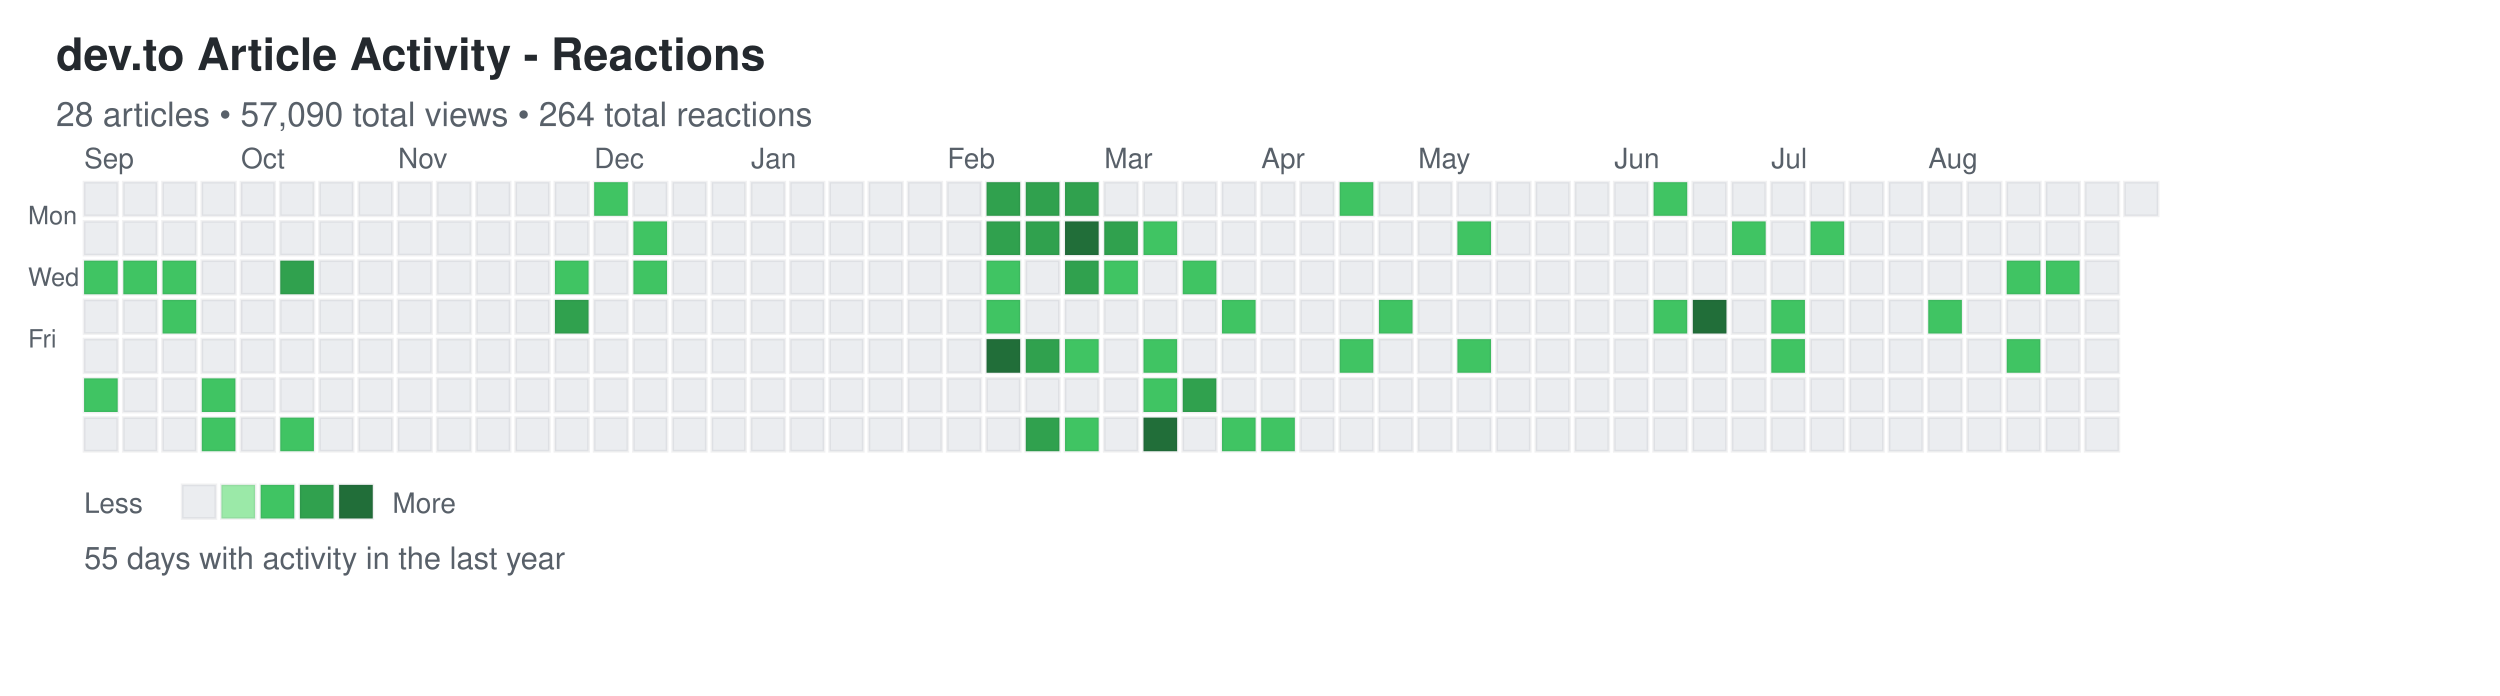
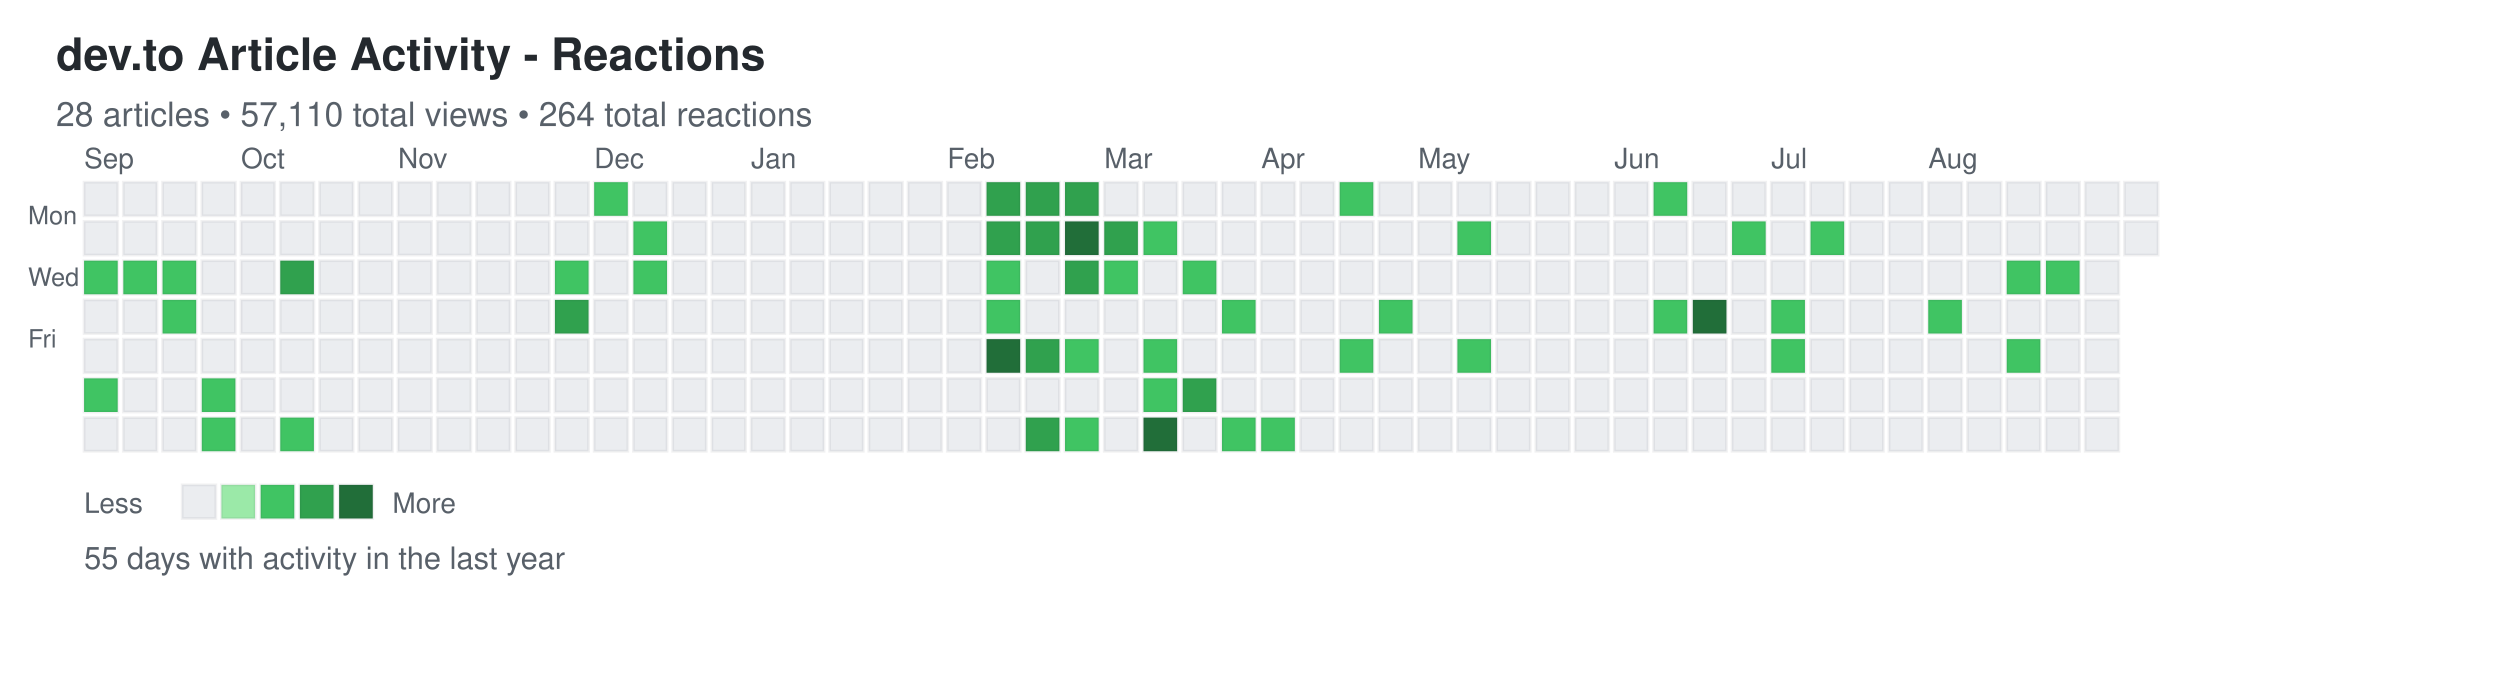
<svg xmlns="http://www.w3.org/2000/svg" width="892" height="248">
  <defs>
    <style>
.day { stroke: rgba(27,31,35,0.06); stroke-width: 1px; cursor: pointer; }
.day:hover { stroke: rgba(27,31,35,0.3); stroke-width: 2px; }
.month-label { font-family: -apple-system, BlinkMacSystemFont, "Segoe UI", Helvetica, Arial, sans-serif; font-size: 10px; fill: #586069; }
.day-label { font-family: -apple-system, BlinkMacSystemFont, "Segoe UI", Helvetica, Arial, sans-serif; font-size: 9px; fill: #586069; }
.title { font-family: -apple-system, BlinkMacSystemFont, "Segoe UI", Helvetica, Arial, sans-serif; font-size: 16px; font-weight: 600; fill: #24292e; }
.subtitle { font-family: -apple-system, BlinkMacSystemFont, "Segoe UI", Helvetica, Arial, sans-serif; font-size: 12px; fill: #586069; }
.stats { font-family: -apple-system, BlinkMacSystemFont, "Segoe UI", Helvetica, Arial, sans-serif; font-size: 11px; fill: #586069; }
.legend-text { font-family: -apple-system, BlinkMacSystemFont, "Segoe UI", Helvetica, Arial, sans-serif; font-size: 10px; fill: #586069; }
</style>
  </defs>
  <text x="20" y="25" class="title">dev.to Article Activity - Reactions</text>
-   <text x="20" y="45" class="subtitle">28 articles • 57,090 total views • 264 total reactions</text>
+   <text x="20" y="45" class="subtitle">28 articles • 57,110 total views • 264 total reactions</text>
  <text x="10" y="80" class="day-label">Mon</text>
  <text x="10" y="102" class="day-label">Wed</text>
  <text x="10" y="124" class="day-label">Fri</text>
  <rect x="30" y="65" width="12" height="12" fill="#ebedf0" class="day" data-date="2025-08-31" data-level="0" />
  <rect x="30" y="79" width="12" height="12" fill="#ebedf0" class="day" data-date="2025-09-01" data-level="0" />
  <rect x="30" y="93" width="12" height="12" fill="#40c463" class="day" data-date="2025-09-02" data-level="2" />
  <rect x="30" y="107" width="12" height="12" fill="#ebedf0" class="day" data-date="2025-09-03" data-level="0" />
  <rect x="30" y="121" width="12" height="12" fill="#ebedf0" class="day" data-date="2025-09-04" data-level="0" />
  <rect x="30" y="135" width="12" height="12" fill="#40c463" class="day" data-date="2025-09-05" data-level="2" />
  <rect x="30" y="149" width="12" height="12" fill="#ebedf0" class="day" data-date="2025-09-06" data-level="0" />
  <rect x="44" y="65" width="12" height="12" fill="#ebedf0" class="day" data-date="2025-09-07" data-level="0" />
  <rect x="44" y="79" width="12" height="12" fill="#ebedf0" class="day" data-date="2025-09-08" data-level="0" />
  <rect x="44" y="93" width="12" height="12" fill="#40c463" class="day" data-date="2025-09-09" data-level="2" />
  <rect x="44" y="107" width="12" height="12" fill="#ebedf0" class="day" data-date="2025-09-10" data-level="0" />
  <rect x="44" y="121" width="12" height="12" fill="#ebedf0" class="day" data-date="2025-09-11" data-level="0" />
  <rect x="44" y="135" width="12" height="12" fill="#ebedf0" class="day" data-date="2025-09-12" data-level="0" />
  <rect x="44" y="149" width="12" height="12" fill="#ebedf0" class="day" data-date="2025-09-13" data-level="0" />
  <rect x="58" y="65" width="12" height="12" fill="#ebedf0" class="day" data-date="2025-09-14" data-level="0" />
  <rect x="58" y="79" width="12" height="12" fill="#ebedf0" class="day" data-date="2025-09-15" data-level="0" />
  <rect x="58" y="93" width="12" height="12" fill="#40c463" class="day" data-date="2025-09-16" data-level="2" />
  <rect x="58" y="107" width="12" height="12" fill="#40c463" class="day" data-date="2025-09-17" data-level="2" />
  <rect x="58" y="121" width="12" height="12" fill="#ebedf0" class="day" data-date="2025-09-18" data-level="0" />
  <rect x="58" y="135" width="12" height="12" fill="#ebedf0" class="day" data-date="2025-09-19" data-level="0" />
  <rect x="58" y="149" width="12" height="12" fill="#ebedf0" class="day" data-date="2025-09-20" data-level="0" />
  <rect x="72" y="65" width="12" height="12" fill="#ebedf0" class="day" data-date="2025-09-21" data-level="0" />
  <rect x="72" y="79" width="12" height="12" fill="#ebedf0" class="day" data-date="2025-09-22" data-level="0" />
  <rect x="72" y="93" width="12" height="12" fill="#ebedf0" class="day" data-date="2025-09-23" data-level="0" />
  <rect x="72" y="107" width="12" height="12" fill="#ebedf0" class="day" data-date="2025-09-24" data-level="0" />
  <rect x="72" y="121" width="12" height="12" fill="#ebedf0" class="day" data-date="2025-09-25" data-level="0" />
  <rect x="72" y="135" width="12" height="12" fill="#40c463" class="day" data-date="2025-09-26" data-level="2" />
  <rect x="72" y="149" width="12" height="12" fill="#40c463" class="day" data-date="2025-09-27" data-level="2" />
  <rect x="86" y="65" width="12" height="12" fill="#ebedf0" class="day" data-date="2025-09-28" data-level="0" />
  <rect x="86" y="79" width="12" height="12" fill="#ebedf0" class="day" data-date="2025-09-29" data-level="0" />
  <rect x="86" y="93" width="12" height="12" fill="#ebedf0" class="day" data-date="2025-09-30" data-level="0" />
  <rect x="86" y="107" width="12" height="12" fill="#ebedf0" class="day" data-date="2025-10-01" data-level="0" />
  <rect x="86" y="121" width="12" height="12" fill="#ebedf0" class="day" data-date="2025-10-02" data-level="0" />
  <rect x="86" y="135" width="12" height="12" fill="#ebedf0" class="day" data-date="2025-10-03" data-level="0" />
  <rect x="86" y="149" width="12" height="12" fill="#ebedf0" class="day" data-date="2025-10-04" data-level="0" />
  <rect x="100" y="65" width="12" height="12" fill="#ebedf0" class="day" data-date="2025-10-05" data-level="0" />
  <rect x="100" y="79" width="12" height="12" fill="#ebedf0" class="day" data-date="2025-10-06" data-level="0" />
  <rect x="100" y="93" width="12" height="12" fill="#30a14e" class="day" data-date="2025-10-07" data-level="3" />
  <rect x="100" y="107" width="12" height="12" fill="#ebedf0" class="day" data-date="2025-10-08" data-level="0" />
  <rect x="100" y="121" width="12" height="12" fill="#ebedf0" class="day" data-date="2025-10-09" data-level="0" />
  <rect x="100" y="135" width="12" height="12" fill="#ebedf0" class="day" data-date="2025-10-10" data-level="0" />
  <rect x="100" y="149" width="12" height="12" fill="#40c463" class="day" data-date="2025-10-11" data-level="2" />
  <rect x="114" y="65" width="12" height="12" fill="#ebedf0" class="day" data-date="2025-10-12" data-level="0" />
  <rect x="114" y="79" width="12" height="12" fill="#ebedf0" class="day" data-date="2025-10-13" data-level="0" />
  <rect x="114" y="93" width="12" height="12" fill="#ebedf0" class="day" data-date="2025-10-14" data-level="0" />
  <rect x="114" y="107" width="12" height="12" fill="#ebedf0" class="day" data-date="2025-10-15" data-level="0" />
  <rect x="114" y="121" width="12" height="12" fill="#ebedf0" class="day" data-date="2025-10-16" data-level="0" />
  <rect x="114" y="135" width="12" height="12" fill="#ebedf0" class="day" data-date="2025-10-17" data-level="0" />
  <rect x="114" y="149" width="12" height="12" fill="#ebedf0" class="day" data-date="2025-10-18" data-level="0" />
  <rect x="128" y="65" width="12" height="12" fill="#ebedf0" class="day" data-date="2025-10-19" data-level="0" />
  <rect x="128" y="79" width="12" height="12" fill="#ebedf0" class="day" data-date="2025-10-20" data-level="0" />
  <rect x="128" y="93" width="12" height="12" fill="#ebedf0" class="day" data-date="2025-10-21" data-level="0" />
  <rect x="128" y="107" width="12" height="12" fill="#ebedf0" class="day" data-date="2025-10-22" data-level="0" />
  <rect x="128" y="121" width="12" height="12" fill="#ebedf0" class="day" data-date="2025-10-23" data-level="0" />
  <rect x="128" y="135" width="12" height="12" fill="#ebedf0" class="day" data-date="2025-10-24" data-level="0" />
  <rect x="128" y="149" width="12" height="12" fill="#ebedf0" class="day" data-date="2025-10-25" data-level="0" />
  <rect x="142" y="65" width="12" height="12" fill="#ebedf0" class="day" data-date="2025-10-26" data-level="0" />
  <rect x="142" y="79" width="12" height="12" fill="#ebedf0" class="day" data-date="2025-10-27" data-level="0" />
  <rect x="142" y="93" width="12" height="12" fill="#ebedf0" class="day" data-date="2025-10-28" data-level="0" />
  <rect x="142" y="107" width="12" height="12" fill="#ebedf0" class="day" data-date="2025-10-29" data-level="0" />
  <rect x="142" y="121" width="12" height="12" fill="#ebedf0" class="day" data-date="2025-10-30" data-level="0" />
  <rect x="142" y="135" width="12" height="12" fill="#ebedf0" class="day" data-date="2025-10-31" data-level="0" />
  <rect x="142" y="149" width="12" height="12" fill="#ebedf0" class="day" data-date="2025-11-01" data-level="0" />
  <rect x="156" y="65" width="12" height="12" fill="#ebedf0" class="day" data-date="2025-11-02" data-level="0" />
  <rect x="156" y="79" width="12" height="12" fill="#ebedf0" class="day" data-date="2025-11-03" data-level="0" />
  <rect x="156" y="93" width="12" height="12" fill="#ebedf0" class="day" data-date="2025-11-04" data-level="0" />
  <rect x="156" y="107" width="12" height="12" fill="#ebedf0" class="day" data-date="2025-11-05" data-level="0" />
  <rect x="156" y="121" width="12" height="12" fill="#ebedf0" class="day" data-date="2025-11-06" data-level="0" />
  <rect x="156" y="135" width="12" height="12" fill="#ebedf0" class="day" data-date="2025-11-07" data-level="0" />
  <rect x="156" y="149" width="12" height="12" fill="#ebedf0" class="day" data-date="2025-11-08" data-level="0" />
  <rect x="170" y="65" width="12" height="12" fill="#ebedf0" class="day" data-date="2025-11-09" data-level="0" />
  <rect x="170" y="79" width="12" height="12" fill="#ebedf0" class="day" data-date="2025-11-10" data-level="0" />
  <rect x="170" y="93" width="12" height="12" fill="#ebedf0" class="day" data-date="2025-11-11" data-level="0" />
  <rect x="170" y="107" width="12" height="12" fill="#ebedf0" class="day" data-date="2025-11-12" data-level="0" />
  <rect x="170" y="121" width="12" height="12" fill="#ebedf0" class="day" data-date="2025-11-13" data-level="0" />
  <rect x="170" y="135" width="12" height="12" fill="#ebedf0" class="day" data-date="2025-11-14" data-level="0" />
  <rect x="170" y="149" width="12" height="12" fill="#ebedf0" class="day" data-date="2025-11-15" data-level="0" />
  <rect x="184" y="65" width="12" height="12" fill="#ebedf0" class="day" data-date="2025-11-16" data-level="0" />
  <rect x="184" y="79" width="12" height="12" fill="#ebedf0" class="day" data-date="2025-11-17" data-level="0" />
  <rect x="184" y="93" width="12" height="12" fill="#ebedf0" class="day" data-date="2025-11-18" data-level="0" />
  <rect x="184" y="107" width="12" height="12" fill="#ebedf0" class="day" data-date="2025-11-19" data-level="0" />
  <rect x="184" y="121" width="12" height="12" fill="#ebedf0" class="day" data-date="2025-11-20" data-level="0" />
  <rect x="184" y="135" width="12" height="12" fill="#ebedf0" class="day" data-date="2025-11-21" data-level="0" />
  <rect x="184" y="149" width="12" height="12" fill="#ebedf0" class="day" data-date="2025-11-22" data-level="0" />
  <rect x="198" y="65" width="12" height="12" fill="#ebedf0" class="day" data-date="2025-11-23" data-level="0" />
  <rect x="198" y="79" width="12" height="12" fill="#ebedf0" class="day" data-date="2025-11-24" data-level="0" />
  <rect x="198" y="93" width="12" height="12" fill="#40c463" class="day" data-date="2025-11-25" data-level="2" />
  <rect x="198" y="107" width="12" height="12" fill="#30a14e" class="day" data-date="2025-11-26" data-level="3" />
  <rect x="198" y="121" width="12" height="12" fill="#ebedf0" class="day" data-date="2025-11-27" data-level="0" />
  <rect x="198" y="135" width="12" height="12" fill="#ebedf0" class="day" data-date="2025-11-28" data-level="0" />
  <rect x="198" y="149" width="12" height="12" fill="#ebedf0" class="day" data-date="2025-11-29" data-level="0" />
  <rect x="212" y="65" width="12" height="12" fill="#40c463" class="day" data-date="2025-11-30" data-level="2" />
  <rect x="212" y="79" width="12" height="12" fill="#ebedf0" class="day" data-date="2025-12-01" data-level="0" />
  <rect x="212" y="93" width="12" height="12" fill="#ebedf0" class="day" data-date="2025-12-02" data-level="0" />
  <rect x="212" y="107" width="12" height="12" fill="#ebedf0" class="day" data-date="2025-12-03" data-level="0" />
  <rect x="212" y="121" width="12" height="12" fill="#ebedf0" class="day" data-date="2025-12-04" data-level="0" />
  <rect x="212" y="135" width="12" height="12" fill="#ebedf0" class="day" data-date="2025-12-05" data-level="0" />
  <rect x="212" y="149" width="12" height="12" fill="#ebedf0" class="day" data-date="2025-12-06" data-level="0" />
  <rect x="226" y="65" width="12" height="12" fill="#ebedf0" class="day" data-date="2025-12-07" data-level="0" />
  <rect x="226" y="79" width="12" height="12" fill="#40c463" class="day" data-date="2025-12-08" data-level="2" />
  <rect x="226" y="93" width="12" height="12" fill="#40c463" class="day" data-date="2025-12-09" data-level="2" />
  <rect x="226" y="107" width="12" height="12" fill="#ebedf0" class="day" data-date="2025-12-10" data-level="0" />
  <rect x="226" y="121" width="12" height="12" fill="#ebedf0" class="day" data-date="2025-12-11" data-level="0" />
  <rect x="226" y="135" width="12" height="12" fill="#ebedf0" class="day" data-date="2025-12-12" data-level="0" />
  <rect x="226" y="149" width="12" height="12" fill="#ebedf0" class="day" data-date="2025-12-13" data-level="0" />
  <rect x="240" y="65" width="12" height="12" fill="#ebedf0" class="day" data-date="2025-12-14" data-level="0" />
  <rect x="240" y="79" width="12" height="12" fill="#ebedf0" class="day" data-date="2025-12-15" data-level="0" />
  <rect x="240" y="93" width="12" height="12" fill="#ebedf0" class="day" data-date="2025-12-16" data-level="0" />
  <rect x="240" y="107" width="12" height="12" fill="#ebedf0" class="day" data-date="2025-12-17" data-level="0" />
  <rect x="240" y="121" width="12" height="12" fill="#ebedf0" class="day" data-date="2025-12-18" data-level="0" />
  <rect x="240" y="135" width="12" height="12" fill="#ebedf0" class="day" data-date="2025-12-19" data-level="0" />
  <rect x="240" y="149" width="12" height="12" fill="#ebedf0" class="day" data-date="2025-12-20" data-level="0" />
  <rect x="254" y="65" width="12" height="12" fill="#ebedf0" class="day" data-date="2025-12-21" data-level="0" />
  <rect x="254" y="79" width="12" height="12" fill="#ebedf0" class="day" data-date="2025-12-22" data-level="0" />
  <rect x="254" y="93" width="12" height="12" fill="#ebedf0" class="day" data-date="2025-12-23" data-level="0" />
  <rect x="254" y="107" width="12" height="12" fill="#ebedf0" class="day" data-date="2025-12-24" data-level="0" />
  <rect x="254" y="121" width="12" height="12" fill="#ebedf0" class="day" data-date="2025-12-25" data-level="0" />
  <rect x="254" y="135" width="12" height="12" fill="#ebedf0" class="day" data-date="2025-12-26" data-level="0" />
  <rect x="254" y="149" width="12" height="12" fill="#ebedf0" class="day" data-date="2025-12-27" data-level="0" />
  <rect x="268" y="65" width="12" height="12" fill="#ebedf0" class="day" data-date="2025-12-28" data-level="0" />
  <rect x="268" y="79" width="12" height="12" fill="#ebedf0" class="day" data-date="2025-12-29" data-level="0" />
  <rect x="268" y="93" width="12" height="12" fill="#ebedf0" class="day" data-date="2025-12-30" data-level="0" />
  <rect x="268" y="107" width="12" height="12" fill="#ebedf0" class="day" data-date="2025-12-31" data-level="0" />
  <rect x="268" y="121" width="12" height="12" fill="#ebedf0" class="day" data-date="2026-01-01" data-level="0" />
  <rect x="268" y="135" width="12" height="12" fill="#ebedf0" class="day" data-date="2026-01-02" data-level="0" />
  <rect x="268" y="149" width="12" height="12" fill="#ebedf0" class="day" data-date="2026-01-03" data-level="0" />
  <rect x="282" y="65" width="12" height="12" fill="#ebedf0" class="day" data-date="2026-01-04" data-level="0" />
  <rect x="282" y="79" width="12" height="12" fill="#ebedf0" class="day" data-date="2026-01-05" data-level="0" />
  <rect x="282" y="93" width="12" height="12" fill="#ebedf0" class="day" data-date="2026-01-06" data-level="0" />
  <rect x="282" y="107" width="12" height="12" fill="#ebedf0" class="day" data-date="2026-01-07" data-level="0" />
  <rect x="282" y="121" width="12" height="12" fill="#ebedf0" class="day" data-date="2026-01-08" data-level="0" />
  <rect x="282" y="135" width="12" height="12" fill="#ebedf0" class="day" data-date="2026-01-09" data-level="0" />
  <rect x="282" y="149" width="12" height="12" fill="#ebedf0" class="day" data-date="2026-01-10" data-level="0" />
  <rect x="296" y="65" width="12" height="12" fill="#ebedf0" class="day" data-date="2026-01-11" data-level="0" />
  <rect x="296" y="79" width="12" height="12" fill="#ebedf0" class="day" data-date="2026-01-12" data-level="0" />
  <rect x="296" y="93" width="12" height="12" fill="#ebedf0" class="day" data-date="2026-01-13" data-level="0" />
  <rect x="296" y="107" width="12" height="12" fill="#ebedf0" class="day" data-date="2026-01-14" data-level="0" />
  <rect x="296" y="121" width="12" height="12" fill="#ebedf0" class="day" data-date="2026-01-15" data-level="0" />
  <rect x="296" y="135" width="12" height="12" fill="#ebedf0" class="day" data-date="2026-01-16" data-level="0" />
  <rect x="296" y="149" width="12" height="12" fill="#ebedf0" class="day" data-date="2026-01-17" data-level="0" />
  <rect x="310" y="65" width="12" height="12" fill="#ebedf0" class="day" data-date="2026-01-18" data-level="0" />
  <rect x="310" y="79" width="12" height="12" fill="#ebedf0" class="day" data-date="2026-01-19" data-level="0" />
  <rect x="310" y="93" width="12" height="12" fill="#ebedf0" class="day" data-date="2026-01-20" data-level="0" />
  <rect x="310" y="107" width="12" height="12" fill="#ebedf0" class="day" data-date="2026-01-21" data-level="0" />
  <rect x="310" y="121" width="12" height="12" fill="#ebedf0" class="day" data-date="2026-01-22" data-level="0" />
  <rect x="310" y="135" width="12" height="12" fill="#ebedf0" class="day" data-date="2026-01-23" data-level="0" />
  <rect x="310" y="149" width="12" height="12" fill="#ebedf0" class="day" data-date="2026-01-24" data-level="0" />
  <rect x="324" y="65" width="12" height="12" fill="#ebedf0" class="day" data-date="2026-01-25" data-level="0" />
  <rect x="324" y="79" width="12" height="12" fill="#ebedf0" class="day" data-date="2026-01-26" data-level="0" />
  <rect x="324" y="93" width="12" height="12" fill="#ebedf0" class="day" data-date="2026-01-27" data-level="0" />
  <rect x="324" y="107" width="12" height="12" fill="#ebedf0" class="day" data-date="2026-01-28" data-level="0" />
  <rect x="324" y="121" width="12" height="12" fill="#ebedf0" class="day" data-date="2026-01-29" data-level="0" />
  <rect x="324" y="135" width="12" height="12" fill="#ebedf0" class="day" data-date="2026-01-30" data-level="0" />
  <rect x="324" y="149" width="12" height="12" fill="#ebedf0" class="day" data-date="2026-01-31" data-level="0" />
  <rect x="338" y="65" width="12" height="12" fill="#ebedf0" class="day" data-date="2026-02-01" data-level="0" />
  <rect x="338" y="79" width="12" height="12" fill="#ebedf0" class="day" data-date="2026-02-02" data-level="0" />
  <rect x="338" y="93" width="12" height="12" fill="#ebedf0" class="day" data-date="2026-02-03" data-level="0" />
  <rect x="338" y="107" width="12" height="12" fill="#ebedf0" class="day" data-date="2026-02-04" data-level="0" />
  <rect x="338" y="121" width="12" height="12" fill="#ebedf0" class="day" data-date="2026-02-05" data-level="0" />
  <rect x="338" y="135" width="12" height="12" fill="#ebedf0" class="day" data-date="2026-02-06" data-level="0" />
  <rect x="338" y="149" width="12" height="12" fill="#ebedf0" class="day" data-date="2026-02-07" data-level="0" />
  <rect x="352" y="65" width="12" height="12" fill="#30a14e" class="day" data-date="2026-02-08" data-level="3" />
  <rect x="352" y="79" width="12" height="12" fill="#30a14e" class="day" data-date="2026-02-09" data-level="3" />
  <rect x="352" y="93" width="12" height="12" fill="#40c463" class="day" data-date="2026-02-10" data-level="2" />
  <rect x="352" y="107" width="12" height="12" fill="#40c463" class="day" data-date="2026-02-11" data-level="2" />
  <rect x="352" y="121" width="12" height="12" fill="#216e39" class="day" data-date="2026-02-12" data-level="4" />
  <rect x="352" y="135" width="12" height="12" fill="#ebedf0" class="day" data-date="2026-02-13" data-level="0" />
  <rect x="352" y="149" width="12" height="12" fill="#ebedf0" class="day" data-date="2026-02-14" data-level="0" />
  <rect x="366" y="65" width="12" height="12" fill="#30a14e" class="day" data-date="2026-02-15" data-level="3" />
  <rect x="366" y="79" width="12" height="12" fill="#30a14e" class="day" data-date="2026-02-16" data-level="3" />
  <rect x="366" y="93" width="12" height="12" fill="#ebedf0" class="day" data-date="2026-02-17" data-level="0" />
  <rect x="366" y="107" width="12" height="12" fill="#ebedf0" class="day" data-date="2026-02-18" data-level="0" />
  <rect x="366" y="121" width="12" height="12" fill="#30a14e" class="day" data-date="2026-02-19" data-level="3" />
  <rect x="366" y="135" width="12" height="12" fill="#ebedf0" class="day" data-date="2026-02-20" data-level="0" />
  <rect x="366" y="149" width="12" height="12" fill="#30a14e" class="day" data-date="2026-02-21" data-level="3" />
  <rect x="380" y="65" width="12" height="12" fill="#30a14e" class="day" data-date="2026-02-22" data-level="3" />
  <rect x="380" y="79" width="12" height="12" fill="#216e39" class="day" data-date="2026-02-23" data-level="4" />
  <rect x="380" y="93" width="12" height="12" fill="#30a14e" class="day" data-date="2026-02-24" data-level="3" />
  <rect x="380" y="107" width="12" height="12" fill="#ebedf0" class="day" data-date="2026-02-25" data-level="0" />
  <rect x="380" y="121" width="12" height="12" fill="#40c463" class="day" data-date="2026-02-26" data-level="2" />
  <rect x="380" y="135" width="12" height="12" fill="#ebedf0" class="day" data-date="2026-02-27" data-level="0" />
  <rect x="380" y="149" width="12" height="12" fill="#40c463" class="day" data-date="2026-02-28" data-level="2" />
  <rect x="394" y="65" width="12" height="12" fill="#ebedf0" class="day" data-date="2026-03-01" data-level="0" />
  <rect x="394" y="79" width="12" height="12" fill="#30a14e" class="day" data-date="2026-03-02" data-level="3" />
  <rect x="394" y="93" width="12" height="12" fill="#40c463" class="day" data-date="2026-03-03" data-level="2" />
  <rect x="394" y="107" width="12" height="12" fill="#ebedf0" class="day" data-date="2026-03-04" data-level="0" />
  <rect x="394" y="121" width="12" height="12" fill="#ebedf0" class="day" data-date="2026-03-05" data-level="0" />
  <rect x="394" y="135" width="12" height="12" fill="#ebedf0" class="day" data-date="2026-03-06" data-level="0" />
  <rect x="394" y="149" width="12" height="12" fill="#ebedf0" class="day" data-date="2026-03-07" data-level="0" />
  <rect x="408" y="65" width="12" height="12" fill="#ebedf0" class="day" data-date="2026-03-08" data-level="0" />
  <rect x="408" y="79" width="12" height="12" fill="#40c463" class="day" data-date="2026-03-09" data-level="2" />
  <rect x="408" y="93" width="12" height="12" fill="#ebedf0" class="day" data-date="2026-03-10" data-level="0" />
  <rect x="408" y="107" width="12" height="12" fill="#ebedf0" class="day" data-date="2026-03-11" data-level="0" />
  <rect x="408" y="121" width="12" height="12" fill="#40c463" class="day" data-date="2026-03-12" data-level="2" />
  <rect x="408" y="135" width="12" height="12" fill="#40c463" class="day" data-date="2026-03-13" data-level="2" />
  <rect x="408" y="149" width="12" height="12" fill="#216e39" class="day" data-date="2026-03-14" data-level="4" />
  <rect x="422" y="65" width="12" height="12" fill="#ebedf0" class="day" data-date="2026-03-15" data-level="0" />
  <rect x="422" y="79" width="12" height="12" fill="#ebedf0" class="day" data-date="2026-03-16" data-level="0" />
  <rect x="422" y="93" width="12" height="12" fill="#40c463" class="day" data-date="2026-03-17" data-level="2" />
  <rect x="422" y="107" width="12" height="12" fill="#ebedf0" class="day" data-date="2026-03-18" data-level="0" />
  <rect x="422" y="121" width="12" height="12" fill="#ebedf0" class="day" data-date="2026-03-19" data-level="0" />
  <rect x="422" y="135" width="12" height="12" fill="#30a14e" class="day" data-date="2026-03-20" data-level="3" />
  <rect x="422" y="149" width="12" height="12" fill="#ebedf0" class="day" data-date="2026-03-21" data-level="0" />
  <rect x="436" y="65" width="12" height="12" fill="#ebedf0" class="day" data-date="2026-03-22" data-level="0" />
  <rect x="436" y="79" width="12" height="12" fill="#ebedf0" class="day" data-date="2026-03-23" data-level="0" />
  <rect x="436" y="93" width="12" height="12" fill="#ebedf0" class="day" data-date="2026-03-24" data-level="0" />
  <rect x="436" y="107" width="12" height="12" fill="#40c463" class="day" data-date="2026-03-25" data-level="2" />
  <rect x="436" y="121" width="12" height="12" fill="#ebedf0" class="day" data-date="2026-03-26" data-level="0" />
  <rect x="436" y="135" width="12" height="12" fill="#ebedf0" class="day" data-date="2026-03-27" data-level="0" />
  <rect x="436" y="149" width="12" height="12" fill="#40c463" class="day" data-date="2026-03-28" data-level="2" />
  <rect x="450" y="65" width="12" height="12" fill="#ebedf0" class="day" data-date="2026-03-29" data-level="0" />
  <rect x="450" y="79" width="12" height="12" fill="#ebedf0" class="day" data-date="2026-03-30" data-level="0" />
  <rect x="450" y="93" width="12" height="12" fill="#ebedf0" class="day" data-date="2026-03-31" data-level="0" />
  <rect x="450" y="107" width="12" height="12" fill="#ebedf0" class="day" data-date="2026-04-01" data-level="0" />
  <rect x="450" y="121" width="12" height="12" fill="#ebedf0" class="day" data-date="2026-04-02" data-level="0" />
  <rect x="450" y="135" width="12" height="12" fill="#ebedf0" class="day" data-date="2026-04-03" data-level="0" />
  <rect x="450" y="149" width="12" height="12" fill="#40c463" class="day" data-date="2026-04-04" data-level="2" />
  <rect x="464" y="65" width="12" height="12" fill="#ebedf0" class="day" data-date="2026-04-05" data-level="0" />
  <rect x="464" y="79" width="12" height="12" fill="#ebedf0" class="day" data-date="2026-04-06" data-level="0" />
  <rect x="464" y="93" width="12" height="12" fill="#ebedf0" class="day" data-date="2026-04-07" data-level="0" />
  <rect x="464" y="107" width="12" height="12" fill="#ebedf0" class="day" data-date="2026-04-08" data-level="0" />
  <rect x="464" y="121" width="12" height="12" fill="#ebedf0" class="day" data-date="2026-04-09" data-level="0" />
  <rect x="464" y="135" width="12" height="12" fill="#ebedf0" class="day" data-date="2026-04-10" data-level="0" />
  <rect x="464" y="149" width="12" height="12" fill="#ebedf0" class="day" data-date="2026-04-11" data-level="0" />
  <rect x="478" y="65" width="12" height="12" fill="#40c463" class="day" data-date="2026-04-12" data-level="2" />
  <rect x="478" y="79" width="12" height="12" fill="#ebedf0" class="day" data-date="2026-04-13" data-level="0" />
  <rect x="478" y="93" width="12" height="12" fill="#ebedf0" class="day" data-date="2026-04-14" data-level="0" />
  <rect x="478" y="107" width="12" height="12" fill="#ebedf0" class="day" data-date="2026-04-15" data-level="0" />
  <rect x="478" y="121" width="12" height="12" fill="#40c463" class="day" data-date="2026-04-16" data-level="2" />
  <rect x="478" y="135" width="12" height="12" fill="#ebedf0" class="day" data-date="2026-04-17" data-level="0" />
  <rect x="478" y="149" width="12" height="12" fill="#ebedf0" class="day" data-date="2026-04-18" data-level="0" />
  <rect x="492" y="65" width="12" height="12" fill="#ebedf0" class="day" data-date="2026-04-19" data-level="0" />
  <rect x="492" y="79" width="12" height="12" fill="#ebedf0" class="day" data-date="2026-04-20" data-level="0" />
  <rect x="492" y="93" width="12" height="12" fill="#ebedf0" class="day" data-date="2026-04-21" data-level="0" />
  <rect x="492" y="107" width="12" height="12" fill="#40c463" class="day" data-date="2026-04-22" data-level="2" />
  <rect x="492" y="121" width="12" height="12" fill="#ebedf0" class="day" data-date="2026-04-23" data-level="0" />
  <rect x="492" y="135" width="12" height="12" fill="#ebedf0" class="day" data-date="2026-04-24" data-level="0" />
  <rect x="492" y="149" width="12" height="12" fill="#ebedf0" class="day" data-date="2026-04-25" data-level="0" />
  <rect x="506" y="65" width="12" height="12" fill="#ebedf0" class="day" data-date="2026-04-26" data-level="0" />
  <rect x="506" y="79" width="12" height="12" fill="#ebedf0" class="day" data-date="2026-04-27" data-level="0" />
  <rect x="506" y="93" width="12" height="12" fill="#ebedf0" class="day" data-date="2026-04-28" data-level="0" />
  <rect x="506" y="107" width="12" height="12" fill="#ebedf0" class="day" data-date="2026-04-29" data-level="0" />
  <rect x="506" y="121" width="12" height="12" fill="#ebedf0" class="day" data-date="2026-04-30" data-level="0" />
  <rect x="506" y="135" width="12" height="12" fill="#ebedf0" class="day" data-date="2026-05-01" data-level="0" />
  <rect x="506" y="149" width="12" height="12" fill="#ebedf0" class="day" data-date="2026-05-02" data-level="0" />
  <rect x="520" y="65" width="12" height="12" fill="#ebedf0" class="day" data-date="2026-05-03" data-level="0" />
  <rect x="520" y="79" width="12" height="12" fill="#40c463" class="day" data-date="2026-05-04" data-level="2" />
  <rect x="520" y="93" width="12" height="12" fill="#ebedf0" class="day" data-date="2026-05-05" data-level="0" />
  <rect x="520" y="107" width="12" height="12" fill="#ebedf0" class="day" data-date="2026-05-06" data-level="0" />
  <rect x="520" y="121" width="12" height="12" fill="#40c463" class="day" data-date="2026-05-07" data-level="2" />
  <rect x="520" y="135" width="12" height="12" fill="#ebedf0" class="day" data-date="2026-05-08" data-level="0" />
  <rect x="520" y="149" width="12" height="12" fill="#ebedf0" class="day" data-date="2026-05-09" data-level="0" />
  <rect x="534" y="65" width="12" height="12" fill="#ebedf0" class="day" data-date="2026-05-10" data-level="0" />
  <rect x="534" y="79" width="12" height="12" fill="#ebedf0" class="day" data-date="2026-05-11" data-level="0" />
  <rect x="534" y="93" width="12" height="12" fill="#ebedf0" class="day" data-date="2026-05-12" data-level="0" />
  <rect x="534" y="107" width="12" height="12" fill="#ebedf0" class="day" data-date="2026-05-13" data-level="0" />
  <rect x="534" y="121" width="12" height="12" fill="#ebedf0" class="day" data-date="2026-05-14" data-level="0" />
  <rect x="534" y="135" width="12" height="12" fill="#ebedf0" class="day" data-date="2026-05-15" data-level="0" />
  <rect x="534" y="149" width="12" height="12" fill="#ebedf0" class="day" data-date="2026-05-16" data-level="0" />
  <rect x="548" y="65" width="12" height="12" fill="#ebedf0" class="day" data-date="2026-05-17" data-level="0" />
  <rect x="548" y="79" width="12" height="12" fill="#ebedf0" class="day" data-date="2026-05-18" data-level="0" />
  <rect x="548" y="93" width="12" height="12" fill="#ebedf0" class="day" data-date="2026-05-19" data-level="0" />
  <rect x="548" y="107" width="12" height="12" fill="#ebedf0" class="day" data-date="2026-05-20" data-level="0" />
  <rect x="548" y="121" width="12" height="12" fill="#ebedf0" class="day" data-date="2026-05-21" data-level="0" />
  <rect x="548" y="135" width="12" height="12" fill="#ebedf0" class="day" data-date="2026-05-22" data-level="0" />
  <rect x="548" y="149" width="12" height="12" fill="#ebedf0" class="day" data-date="2026-05-23" data-level="0" />
  <rect x="562" y="65" width="12" height="12" fill="#ebedf0" class="day" data-date="2026-05-24" data-level="0" />
  <rect x="562" y="79" width="12" height="12" fill="#ebedf0" class="day" data-date="2026-05-25" data-level="0" />
  <rect x="562" y="93" width="12" height="12" fill="#ebedf0" class="day" data-date="2026-05-26" data-level="0" />
  <rect x="562" y="107" width="12" height="12" fill="#ebedf0" class="day" data-date="2026-05-27" data-level="0" />
  <rect x="562" y="121" width="12" height="12" fill="#ebedf0" class="day" data-date="2026-05-28" data-level="0" />
  <rect x="562" y="135" width="12" height="12" fill="#ebedf0" class="day" data-date="2026-05-29" data-level="0" />
  <rect x="562" y="149" width="12" height="12" fill="#ebedf0" class="day" data-date="2026-05-30" data-level="0" />
  <rect x="576" y="65" width="12" height="12" fill="#ebedf0" class="day" data-date="2026-05-31" data-level="0" />
  <rect x="576" y="79" width="12" height="12" fill="#ebedf0" class="day" data-date="2026-06-01" data-level="0" />
  <rect x="576" y="93" width="12" height="12" fill="#ebedf0" class="day" data-date="2026-06-02" data-level="0" />
  <rect x="576" y="107" width="12" height="12" fill="#ebedf0" class="day" data-date="2026-06-03" data-level="0" />
  <rect x="576" y="121" width="12" height="12" fill="#ebedf0" class="day" data-date="2026-06-04" data-level="0" />
  <rect x="576" y="135" width="12" height="12" fill="#ebedf0" class="day" data-date="2026-06-05" data-level="0" />
  <rect x="576" y="149" width="12" height="12" fill="#ebedf0" class="day" data-date="2026-06-06" data-level="0" />
  <rect x="590" y="65" width="12" height="12" fill="#40c463" class="day" data-date="2026-06-07" data-level="2" />
  <rect x="590" y="79" width="12" height="12" fill="#ebedf0" class="day" data-date="2026-06-08" data-level="0" />
  <rect x="590" y="93" width="12" height="12" fill="#ebedf0" class="day" data-date="2026-06-09" data-level="0" />
  <rect x="590" y="107" width="12" height="12" fill="#40c463" class="day" data-date="2026-06-10" data-level="2" />
  <rect x="590" y="121" width="12" height="12" fill="#ebedf0" class="day" data-date="2026-06-11" data-level="0" />
  <rect x="590" y="135" width="12" height="12" fill="#ebedf0" class="day" data-date="2026-06-12" data-level="0" />
  <rect x="590" y="149" width="12" height="12" fill="#ebedf0" class="day" data-date="2026-06-13" data-level="0" />
  <rect x="604" y="65" width="12" height="12" fill="#ebedf0" class="day" data-date="2026-06-14" data-level="0" />
  <rect x="604" y="79" width="12" height="12" fill="#ebedf0" class="day" data-date="2026-06-15" data-level="0" />
  <rect x="604" y="93" width="12" height="12" fill="#ebedf0" class="day" data-date="2026-06-16" data-level="0" />
  <rect x="604" y="107" width="12" height="12" fill="#216e39" class="day" data-date="2026-06-17" data-level="4" />
  <rect x="604" y="121" width="12" height="12" fill="#ebedf0" class="day" data-date="2026-06-18" data-level="0" />
  <rect x="604" y="135" width="12" height="12" fill="#ebedf0" class="day" data-date="2026-06-19" data-level="0" />
  <rect x="604" y="149" width="12" height="12" fill="#ebedf0" class="day" data-date="2026-06-20" data-level="0" />
  <rect x="618" y="65" width="12" height="12" fill="#ebedf0" class="day" data-date="2026-06-21" data-level="0" />
  <rect x="618" y="79" width="12" height="12" fill="#40c463" class="day" data-date="2026-06-22" data-level="2" />
  <rect x="618" y="93" width="12" height="12" fill="#ebedf0" class="day" data-date="2026-06-23" data-level="0" />
  <rect x="618" y="107" width="12" height="12" fill="#ebedf0" class="day" data-date="2026-06-24" data-level="0" />
  <rect x="618" y="121" width="12" height="12" fill="#ebedf0" class="day" data-date="2026-06-25" data-level="0" />
  <rect x="618" y="135" width="12" height="12" fill="#ebedf0" class="day" data-date="2026-06-26" data-level="0" />
  <rect x="618" y="149" width="12" height="12" fill="#ebedf0" class="day" data-date="2026-06-27" data-level="0" />
  <rect x="632" y="65" width="12" height="12" fill="#ebedf0" class="day" data-date="2026-06-28" data-level="0" />
  <rect x="632" y="79" width="12" height="12" fill="#ebedf0" class="day" data-date="2026-06-29" data-level="0" />
  <rect x="632" y="93" width="12" height="12" fill="#ebedf0" class="day" data-date="2026-06-30" data-level="0" />
  <rect x="632" y="107" width="12" height="12" fill="#40c463" class="day" data-date="2026-07-01" data-level="2" />
  <rect x="632" y="121" width="12" height="12" fill="#40c463" class="day" data-date="2026-07-02" data-level="2" />
  <rect x="632" y="135" width="12" height="12" fill="#ebedf0" class="day" data-date="2026-07-03" data-level="0" />
  <rect x="632" y="149" width="12" height="12" fill="#ebedf0" class="day" data-date="2026-07-04" data-level="0" />
  <rect x="646" y="65" width="12" height="12" fill="#ebedf0" class="day" data-date="2026-07-05" data-level="0" />
  <rect x="646" y="79" width="12" height="12" fill="#40c463" class="day" data-date="2026-07-06" data-level="2" />
  <rect x="646" y="93" width="12" height="12" fill="#ebedf0" class="day" data-date="2026-07-07" data-level="0" />
  <rect x="646" y="107" width="12" height="12" fill="#ebedf0" class="day" data-date="2026-07-08" data-level="0" />
  <rect x="646" y="121" width="12" height="12" fill="#ebedf0" class="day" data-date="2026-07-09" data-level="0" />
  <rect x="646" y="135" width="12" height="12" fill="#ebedf0" class="day" data-date="2026-07-10" data-level="0" />
  <rect x="646" y="149" width="12" height="12" fill="#ebedf0" class="day" data-date="2026-07-11" data-level="0" />
  <rect x="660" y="65" width="12" height="12" fill="#ebedf0" class="day" data-date="2026-07-12" data-level="0" />
  <rect x="660" y="79" width="12" height="12" fill="#ebedf0" class="day" data-date="2026-07-13" data-level="0" />
  <rect x="660" y="93" width="12" height="12" fill="#ebedf0" class="day" data-date="2026-07-14" data-level="0" />
  <rect x="660" y="107" width="12" height="12" fill="#ebedf0" class="day" data-date="2026-07-15" data-level="0" />
  <rect x="660" y="121" width="12" height="12" fill="#ebedf0" class="day" data-date="2026-07-16" data-level="0" />
  <rect x="660" y="135" width="12" height="12" fill="#ebedf0" class="day" data-date="2026-07-17" data-level="0" />
  <rect x="660" y="149" width="12" height="12" fill="#ebedf0" class="day" data-date="2026-07-18" data-level="0" />
  <rect x="674" y="65" width="12" height="12" fill="#ebedf0" class="day" data-date="2026-07-19" data-level="0" />
  <rect x="674" y="79" width="12" height="12" fill="#ebedf0" class="day" data-date="2026-07-20" data-level="0" />
  <rect x="674" y="93" width="12" height="12" fill="#ebedf0" class="day" data-date="2026-07-21" data-level="0" />
  <rect x="674" y="107" width="12" height="12" fill="#ebedf0" class="day" data-date="2026-07-22" data-level="0" />
  <rect x="674" y="121" width="12" height="12" fill="#ebedf0" class="day" data-date="2026-07-23" data-level="0" />
  <rect x="674" y="135" width="12" height="12" fill="#ebedf0" class="day" data-date="2026-07-24" data-level="0" />
  <rect x="674" y="149" width="12" height="12" fill="#ebedf0" class="day" data-date="2026-07-25" data-level="0" />
  <rect x="688" y="65" width="12" height="12" fill="#ebedf0" class="day" data-date="2026-07-26" data-level="0" />
  <rect x="688" y="79" width="12" height="12" fill="#ebedf0" class="day" data-date="2026-07-27" data-level="0" />
  <rect x="688" y="93" width="12" height="12" fill="#ebedf0" class="day" data-date="2026-07-28" data-level="0" />
  <rect x="688" y="107" width="12" height="12" fill="#40c463" class="day" data-date="2026-07-29" data-level="2" />
  <rect x="688" y="121" width="12" height="12" fill="#ebedf0" class="day" data-date="2026-07-30" data-level="0" />
  <rect x="688" y="135" width="12" height="12" fill="#ebedf0" class="day" data-date="2026-07-31" data-level="0" />
  <rect x="688" y="149" width="12" height="12" fill="#ebedf0" class="day" data-date="2026-08-01" data-level="0" />
  <rect x="702" y="65" width="12" height="12" fill="#ebedf0" class="day" data-date="2026-08-02" data-level="0" />
  <rect x="702" y="79" width="12" height="12" fill="#ebedf0" class="day" data-date="2026-08-03" data-level="0" />
  <rect x="702" y="93" width="12" height="12" fill="#ebedf0" class="day" data-date="2026-08-04" data-level="0" />
  <rect x="702" y="107" width="12" height="12" fill="#ebedf0" class="day" data-date="2026-08-05" data-level="0" />
  <rect x="702" y="121" width="12" height="12" fill="#ebedf0" class="day" data-date="2026-08-06" data-level="0" />
  <rect x="702" y="135" width="12" height="12" fill="#ebedf0" class="day" data-date="2026-08-07" data-level="0" />
  <rect x="702" y="149" width="12" height="12" fill="#ebedf0" class="day" data-date="2026-08-08" data-level="0" />
  <rect x="716" y="65" width="12" height="12" fill="#ebedf0" class="day" data-date="2026-08-09" data-level="0" />
  <rect x="716" y="79" width="12" height="12" fill="#ebedf0" class="day" data-date="2026-08-10" data-level="0" />
  <rect x="716" y="93" width="12" height="12" fill="#40c463" class="day" data-date="2026-08-11" data-level="2" />
  <rect x="716" y="107" width="12" height="12" fill="#ebedf0" class="day" data-date="2026-08-12" data-level="0" />
  <rect x="716" y="121" width="12" height="12" fill="#40c463" class="day" data-date="2026-08-13" data-level="2" />
  <rect x="716" y="135" width="12" height="12" fill="#ebedf0" class="day" data-date="2026-08-14" data-level="0" />
  <rect x="716" y="149" width="12" height="12" fill="#ebedf0" class="day" data-date="2026-08-15" data-level="0" />
  <rect x="730" y="65" width="12" height="12" fill="#ebedf0" class="day" data-date="2026-08-16" data-level="0" />
  <rect x="730" y="79" width="12" height="12" fill="#ebedf0" class="day" data-date="2026-08-17" data-level="0" />
  <rect x="730" y="93" width="12" height="12" fill="#40c463" class="day" data-date="2026-08-18" data-level="2" />
  <rect x="730" y="107" width="12" height="12" fill="#ebedf0" class="day" data-date="2026-08-19" data-level="0" />
  <rect x="730" y="121" width="12" height="12" fill="#ebedf0" class="day" data-date="2026-08-20" data-level="0" />
  <rect x="730" y="135" width="12" height="12" fill="#ebedf0" class="day" data-date="2026-08-21" data-level="0" />
  <rect x="730" y="149" width="12" height="12" fill="#ebedf0" class="day" data-date="2026-08-22" data-level="0" />
  <rect x="744" y="65" width="12" height="12" fill="#ebedf0" class="day" data-date="2026-08-23" data-level="0" />
  <rect x="744" y="79" width="12" height="12" fill="#ebedf0" class="day" data-date="2026-08-24" data-level="0" />
  <rect x="744" y="93" width="12" height="12" fill="#ebedf0" class="day" data-date="2026-08-25" data-level="0" />
  <rect x="744" y="107" width="12" height="12" fill="#ebedf0" class="day" data-date="2026-08-26" data-level="0" />
  <rect x="744" y="121" width="12" height="12" fill="#ebedf0" class="day" data-date="2026-08-27" data-level="0" />
  <rect x="744" y="135" width="12" height="12" fill="#ebedf0" class="day" data-date="2026-08-28" data-level="0" />
  <rect x="744" y="149" width="12" height="12" fill="#ebedf0" class="day" data-date="2026-08-29" data-level="0" />
  <rect x="758" y="65" width="12" height="12" fill="#ebedf0" class="day" data-date="2026-08-30" data-level="0" />
+   <rect x="758" y="79" width="12" height="12" fill="#ebedf0" class="day" data-date="2026-08-31" data-level="0" />
  <text x="30" y="60" class="month-label">Sep</text>
  <text x="86" y="60" class="month-label">Oct</text>
  <text x="142" y="60" class="month-label">Nov</text>
  <text x="212" y="60" class="month-label">Dec</text>
  <text x="268" y="60" class="month-label">Jan</text>
  <text x="338" y="60" class="month-label">Feb</text>
  <text x="394" y="60" class="month-label">Mar</text>
  <text x="450" y="60" class="month-label">Apr</text>
  <text x="506" y="60" class="month-label">May</text>
  <text x="576" y="60" class="month-label">Jun</text>
  <text x="632" y="60" class="month-label">Jul</text>
  <text x="688" y="60" class="month-label">Aug</text>
  <text x="30" y="183" class="legend-text">Less</text>
  <rect x="65" y="173" width="12" height="12" fill="#ebedf0" class="day" />
  <rect x="79" y="173" width="12" height="12" fill="#9be9a8" class="day" />
  <rect x="93" y="173" width="12" height="12" fill="#40c463" class="day" />
  <rect x="107" y="173" width="12" height="12" fill="#30a14e" class="day" />
  <rect x="121" y="173" width="12" height="12" fill="#216e39" class="day" />
  <text x="140" y="183" class="legend-text">More</text>
  <text x="30" y="203" class="stats">55 days with activity in the last year</text>
</svg>
